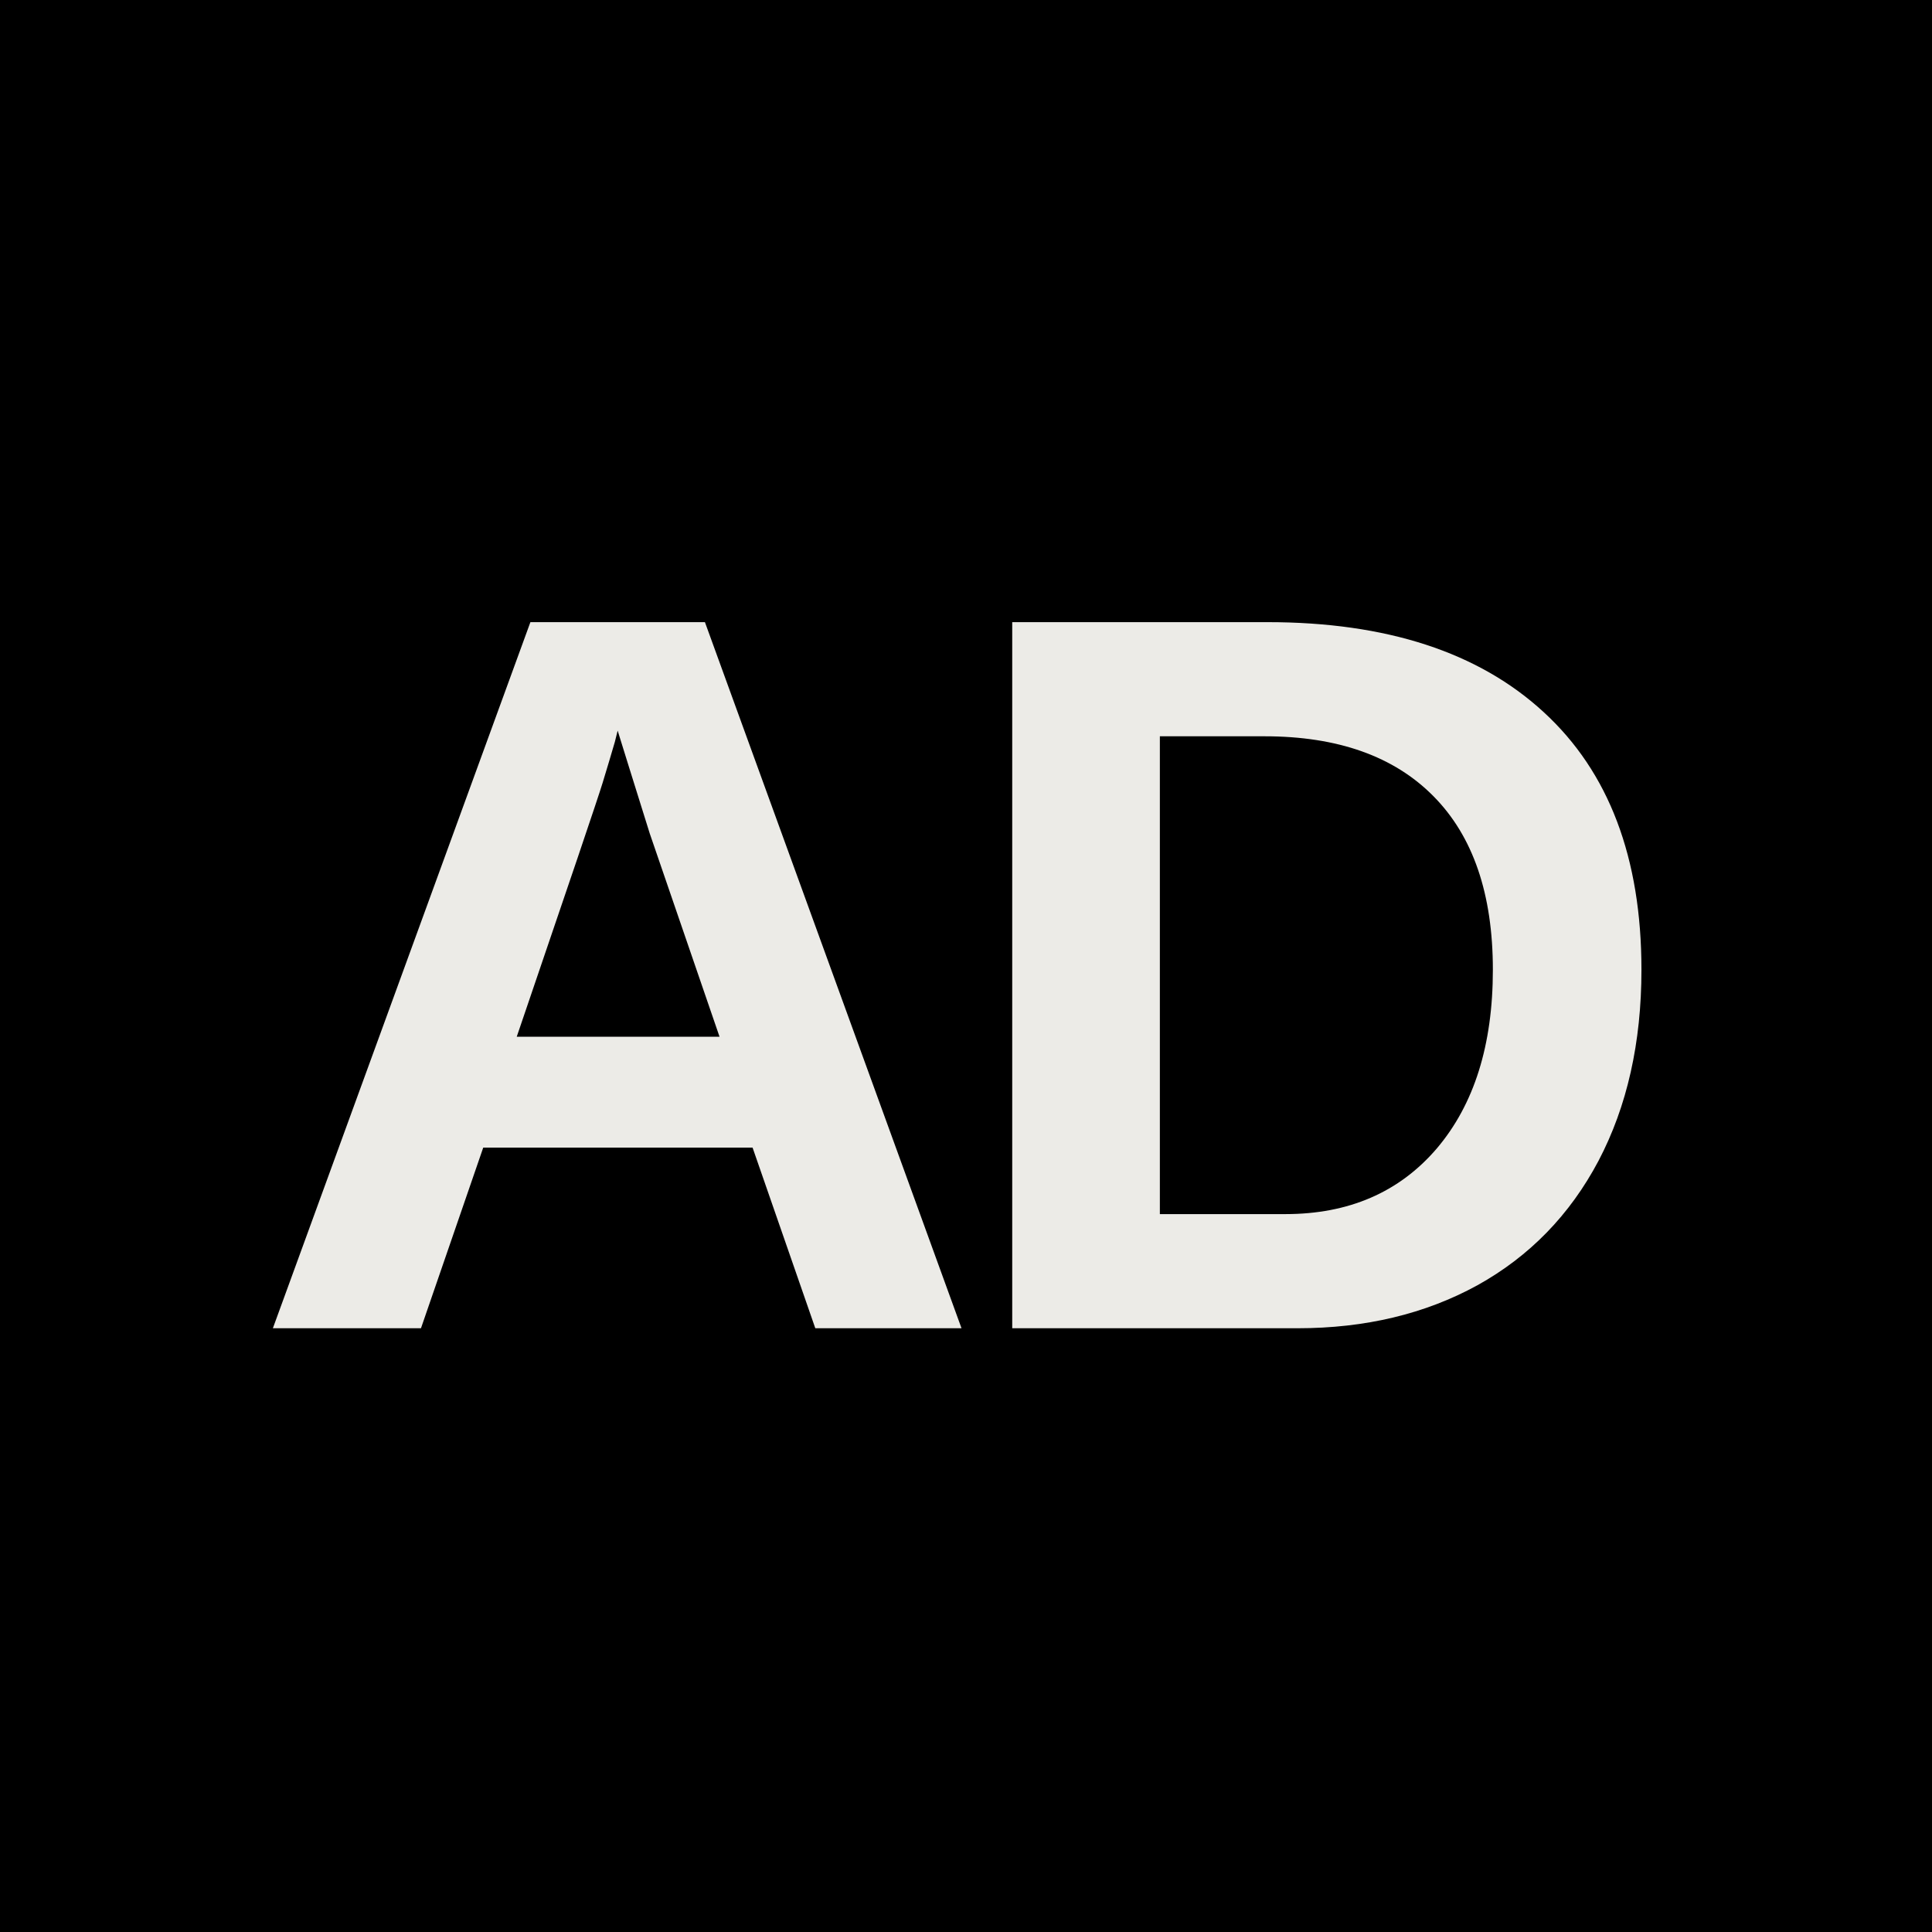
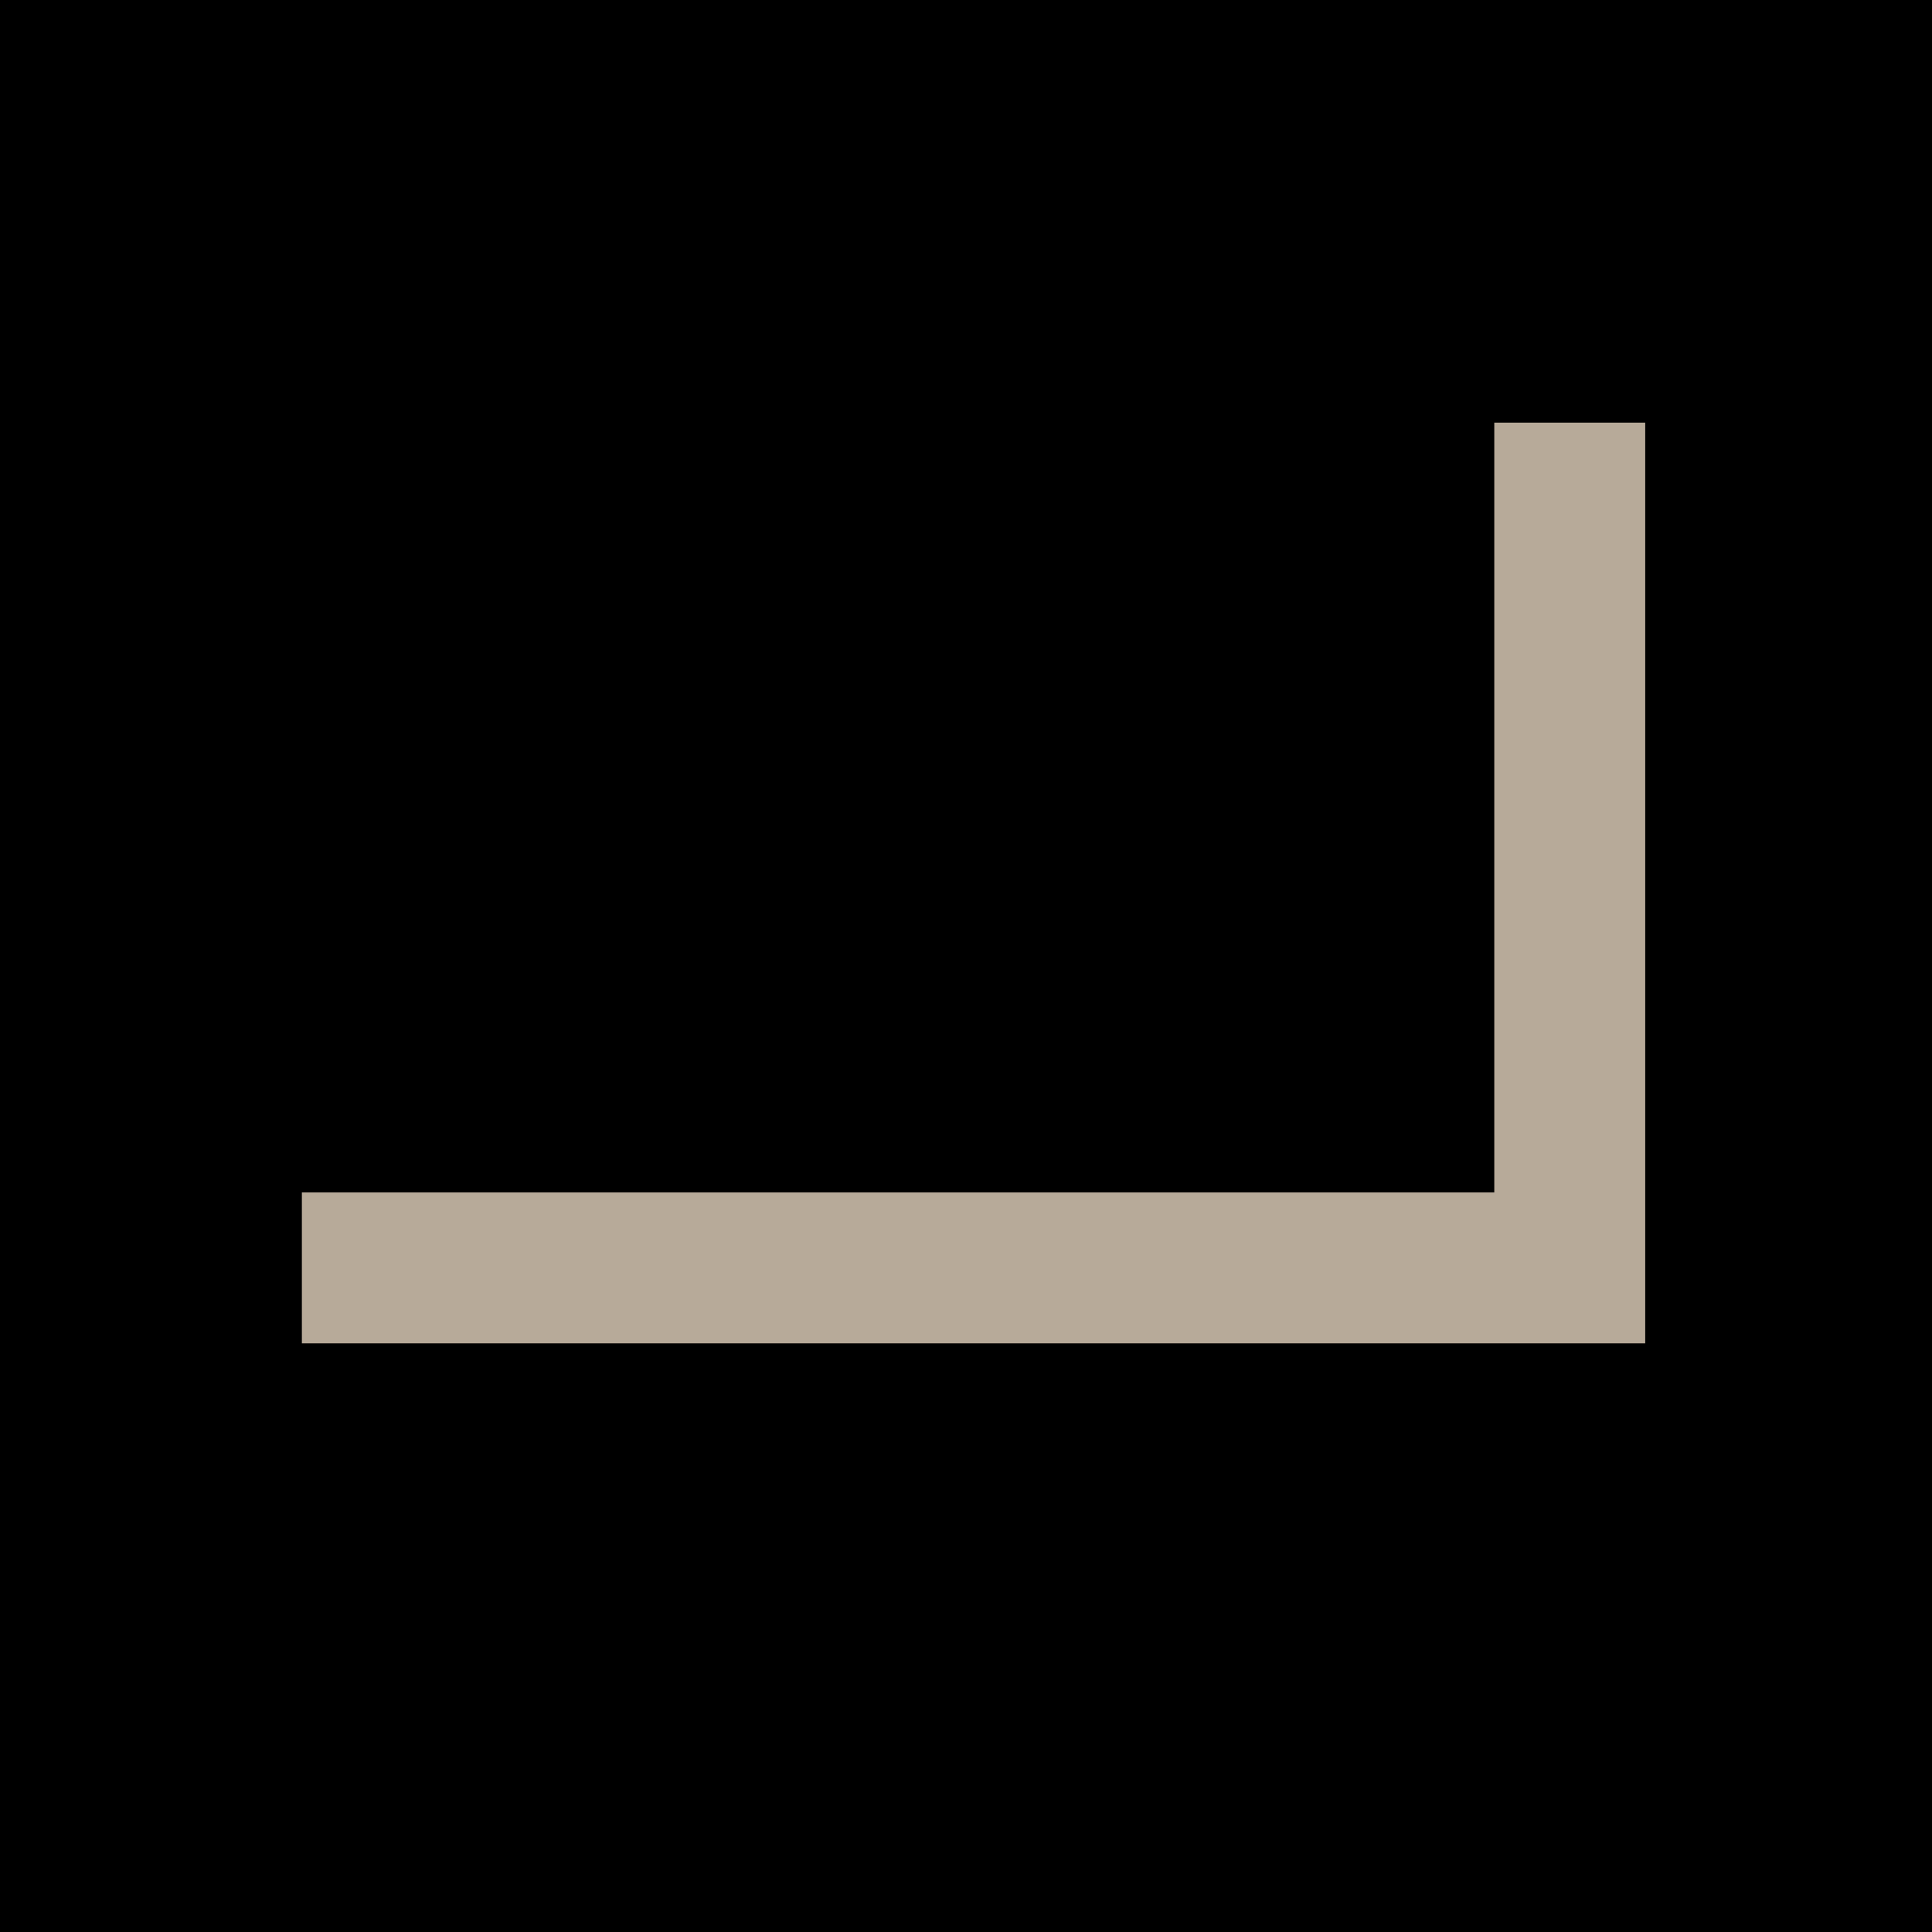
<svg xmlns="http://www.w3.org/2000/svg" viewBox="0 0 64 64">
  <rect width="64" height="64" fill="#000" />
-   <text x="32" y="44" font-family="'Inter Tight', 'Helvetica Neue', Arial, sans-serif" font-size="34" font-weight="900" letter-spacing="-1.5" fill="#ecebe7" text-anchor="middle">AD</text>
+   <path d="M10 42 H52 V14" fill="none" stroke="#b7aa99" stroke-width="5" />
</svg>
